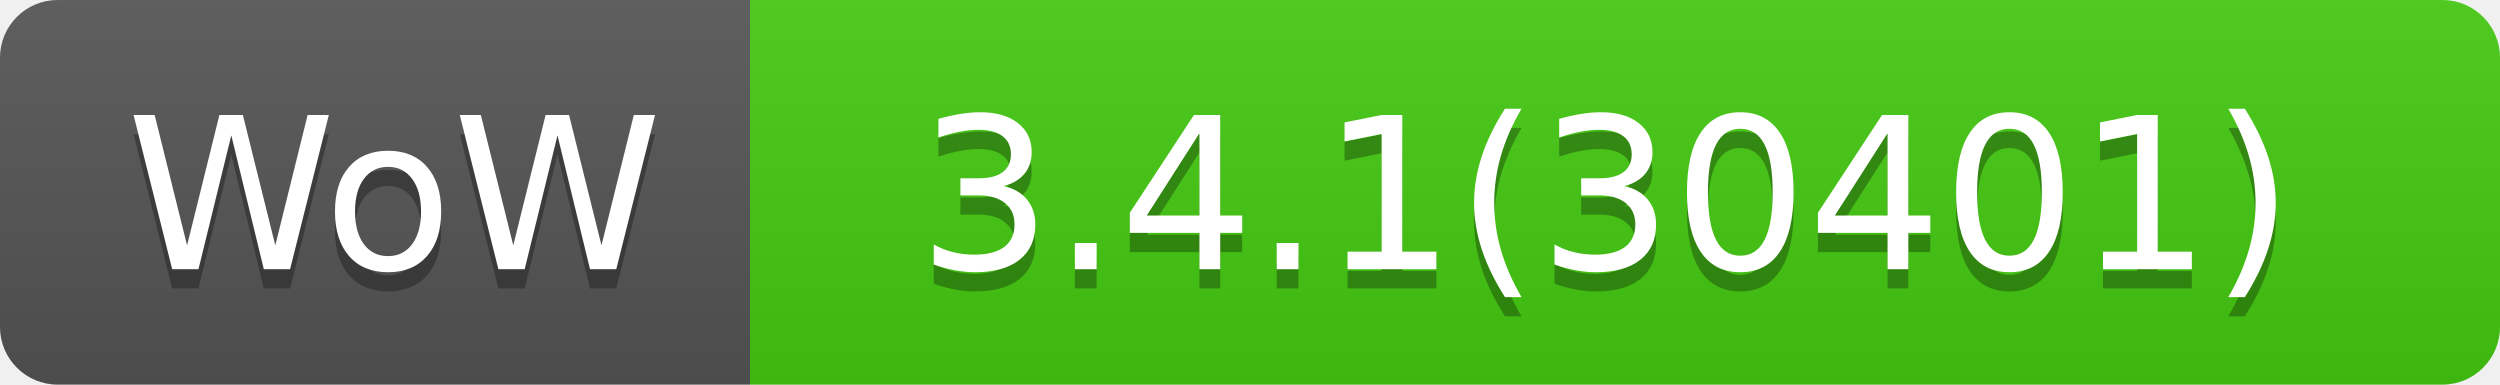
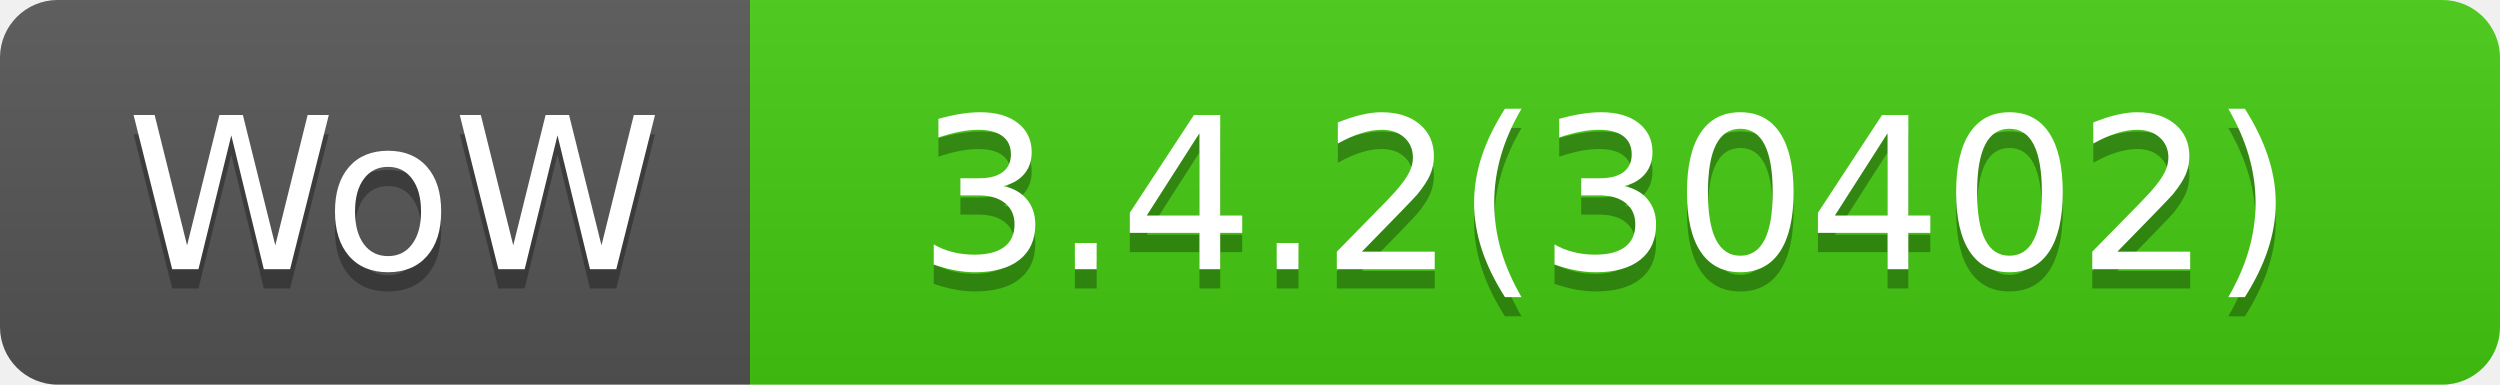
- <svg xmlns="http://www.w3.org/2000/svg" width="130" height="20" role="img" aria-label="WoW: 3.4.1(30401)">
+ <svg xmlns="http://www.w3.org/2000/svg" width="130" height="20" role="img" aria-label="WoW: 3.4.2(30402)">
  <linearGradient id="s" x2="0" y2="100%">
    <stop offset="0" stop-color="#bbb" stop-opacity=".1" />
    <stop offset="1" stop-opacity=".1" />
  </linearGradient>
  <clipPath id="r">
    <rect width="130" height="20" rx="3" fill="#fff" />
  </clipPath>
  <g clip-path="url(#r)">
    <rect width="39" height="20" fill="#555" />
    <rect x="39" width="91" height="20" fill="#4c1" />
    <rect width="130" height="20" fill="url(#s)" />
  </g>
  <g fill="#fff" text-anchor="middle" font-family="Verdana,Geneva,DejaVu Sans,sans-serif" text-rendering="geometricPrecision" font-size="110">
    <text aria-hidden="true" x="205" y="150" fill="#010101" fill-opacity=".3" transform="scale(.1)" textLength="290">WoW</text>
    <text x="205" y="140" transform="scale(.1)" fill="#fff" textLength="290">WoW</text>
-     <text aria-hidden="true" x="835" y="150" fill="#010101" fill-opacity=".3" transform="scale(.1)" textLength="810">3.4.1(30401)</text>
-     <text x="835" y="140" transform="scale(.1)" fill="#fff" textLength="810">3.4.1(30401)</text>
+     <text aria-hidden="true" x="835" y="150" fill="#010101" fill-opacity=".3" transform="scale(.1)" textLength="810">3.4.2(30402)</text>
+     <text x="835" y="140" transform="scale(.1)" fill="#fff" textLength="810">3.4.2(30402)</text>
  </g>
</svg>
